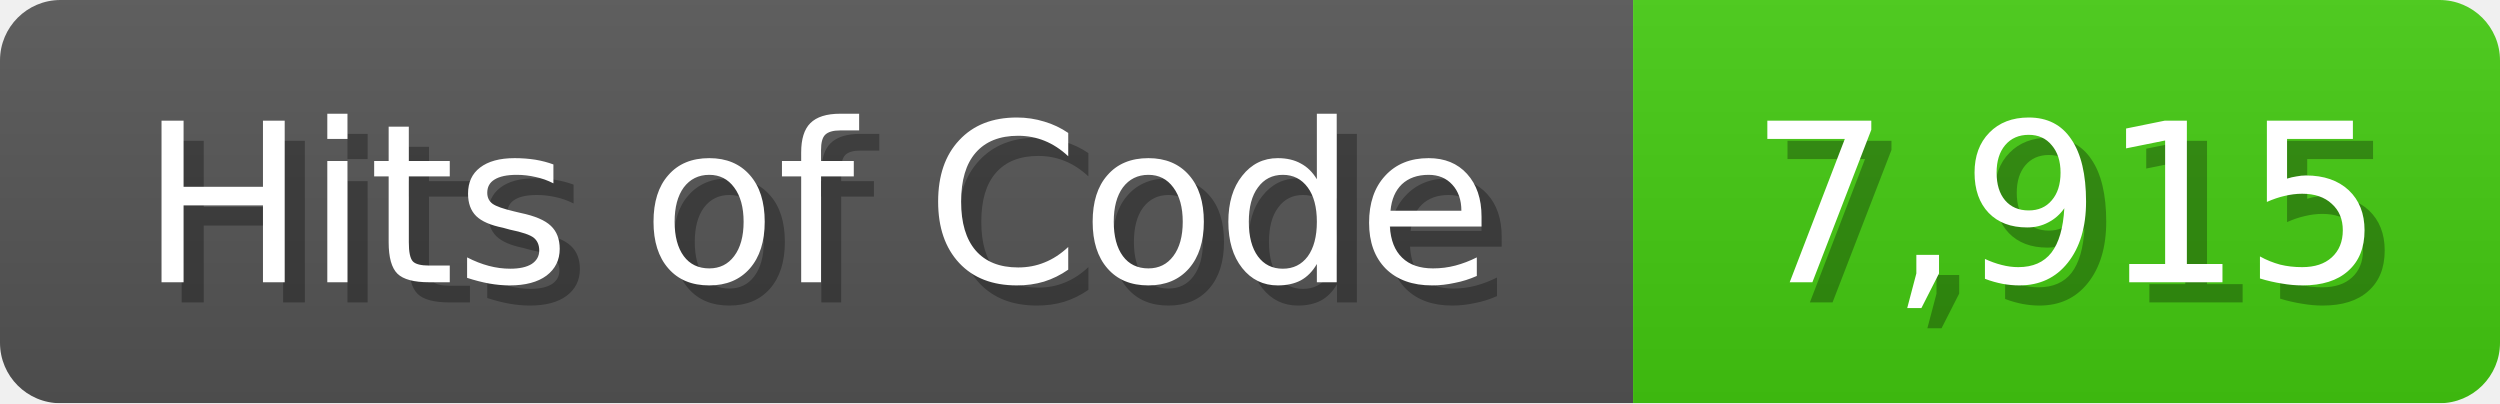
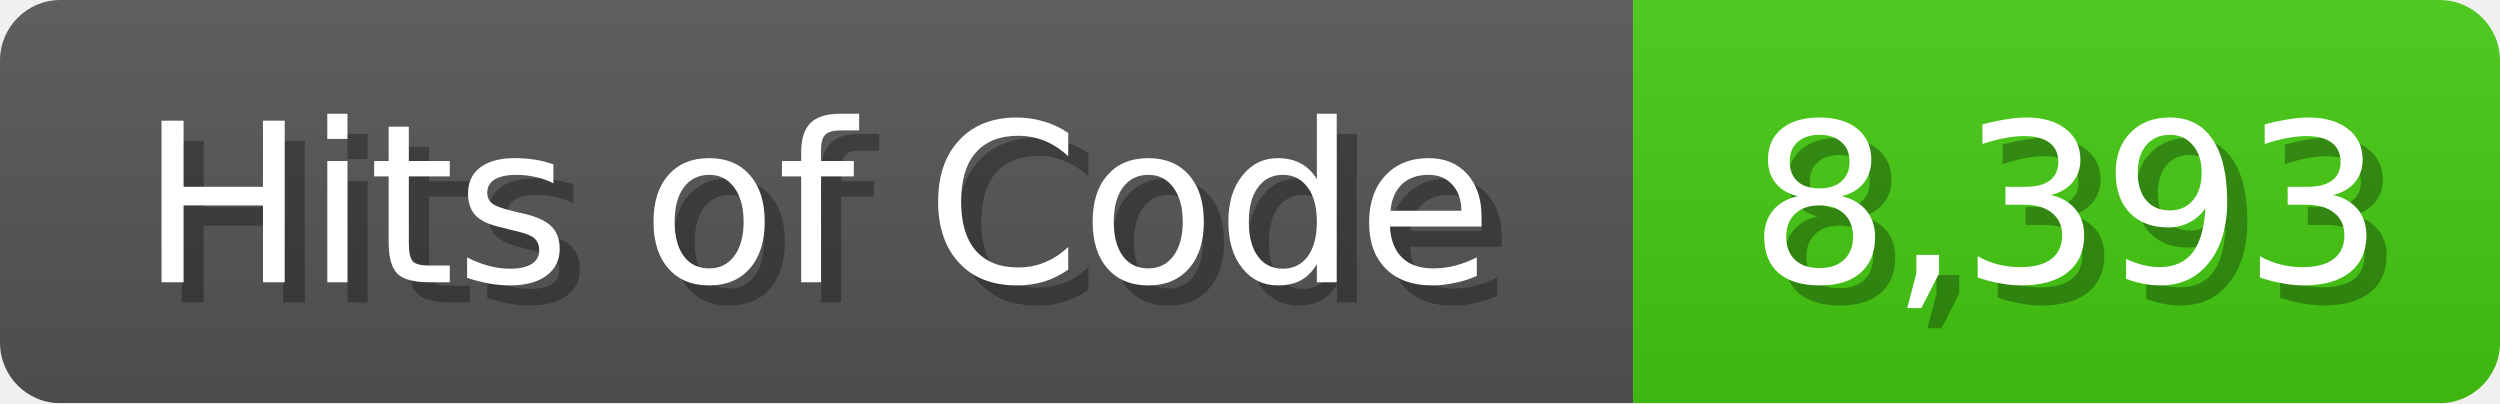
<svg xmlns="http://www.w3.org/2000/svg" width="124" height="20">
  <linearGradient id="b" x2="0" y2="100%">
    <stop offset="0" stop-color="#bbb" stop-opacity=".1" />
    <stop offset="1" stop-opacity=".1" />
  </linearGradient>
  <mask id="anybadge_1">
    <rect width="124" height="20" rx="3" fill="#fff" />
  </mask>
  <g mask="url(#anybadge_1)">
    <path fill="#555" d="M0 0h81v20H0z" />
    <path fill="#4C1" d="M81 0h43v20H81z" />
    <path fill="url(#b)" d="M0 0h124v20H0z" />
  </g>
  <g fill="#fff" text-anchor="middle" font-family="DejaVu Sans,Verdana,Geneva,sans-serif" font-size="11">
    <text x="41.5" y="15" fill="#010101" fill-opacity=".3">Hits of Code</text>
    <text x="40.5" y="14">Hits of Code</text>
  </g>
  <g fill="#fff" text-anchor="middle" font-family="DejaVu Sans,Verdana,Geneva,sans-serif" font-size="11">
-     <text x="103.5" y="15" fill="#010101" fill-opacity=".3">7,915</text>
-     <text x="102.5" y="14">7,915</text>
+     <text x="103.5" y="15" fill="#010101" fill-opacity=".3">8,393</text>
+     <text x="102.5" y="14">8,393</text>
  </g>
</svg>
